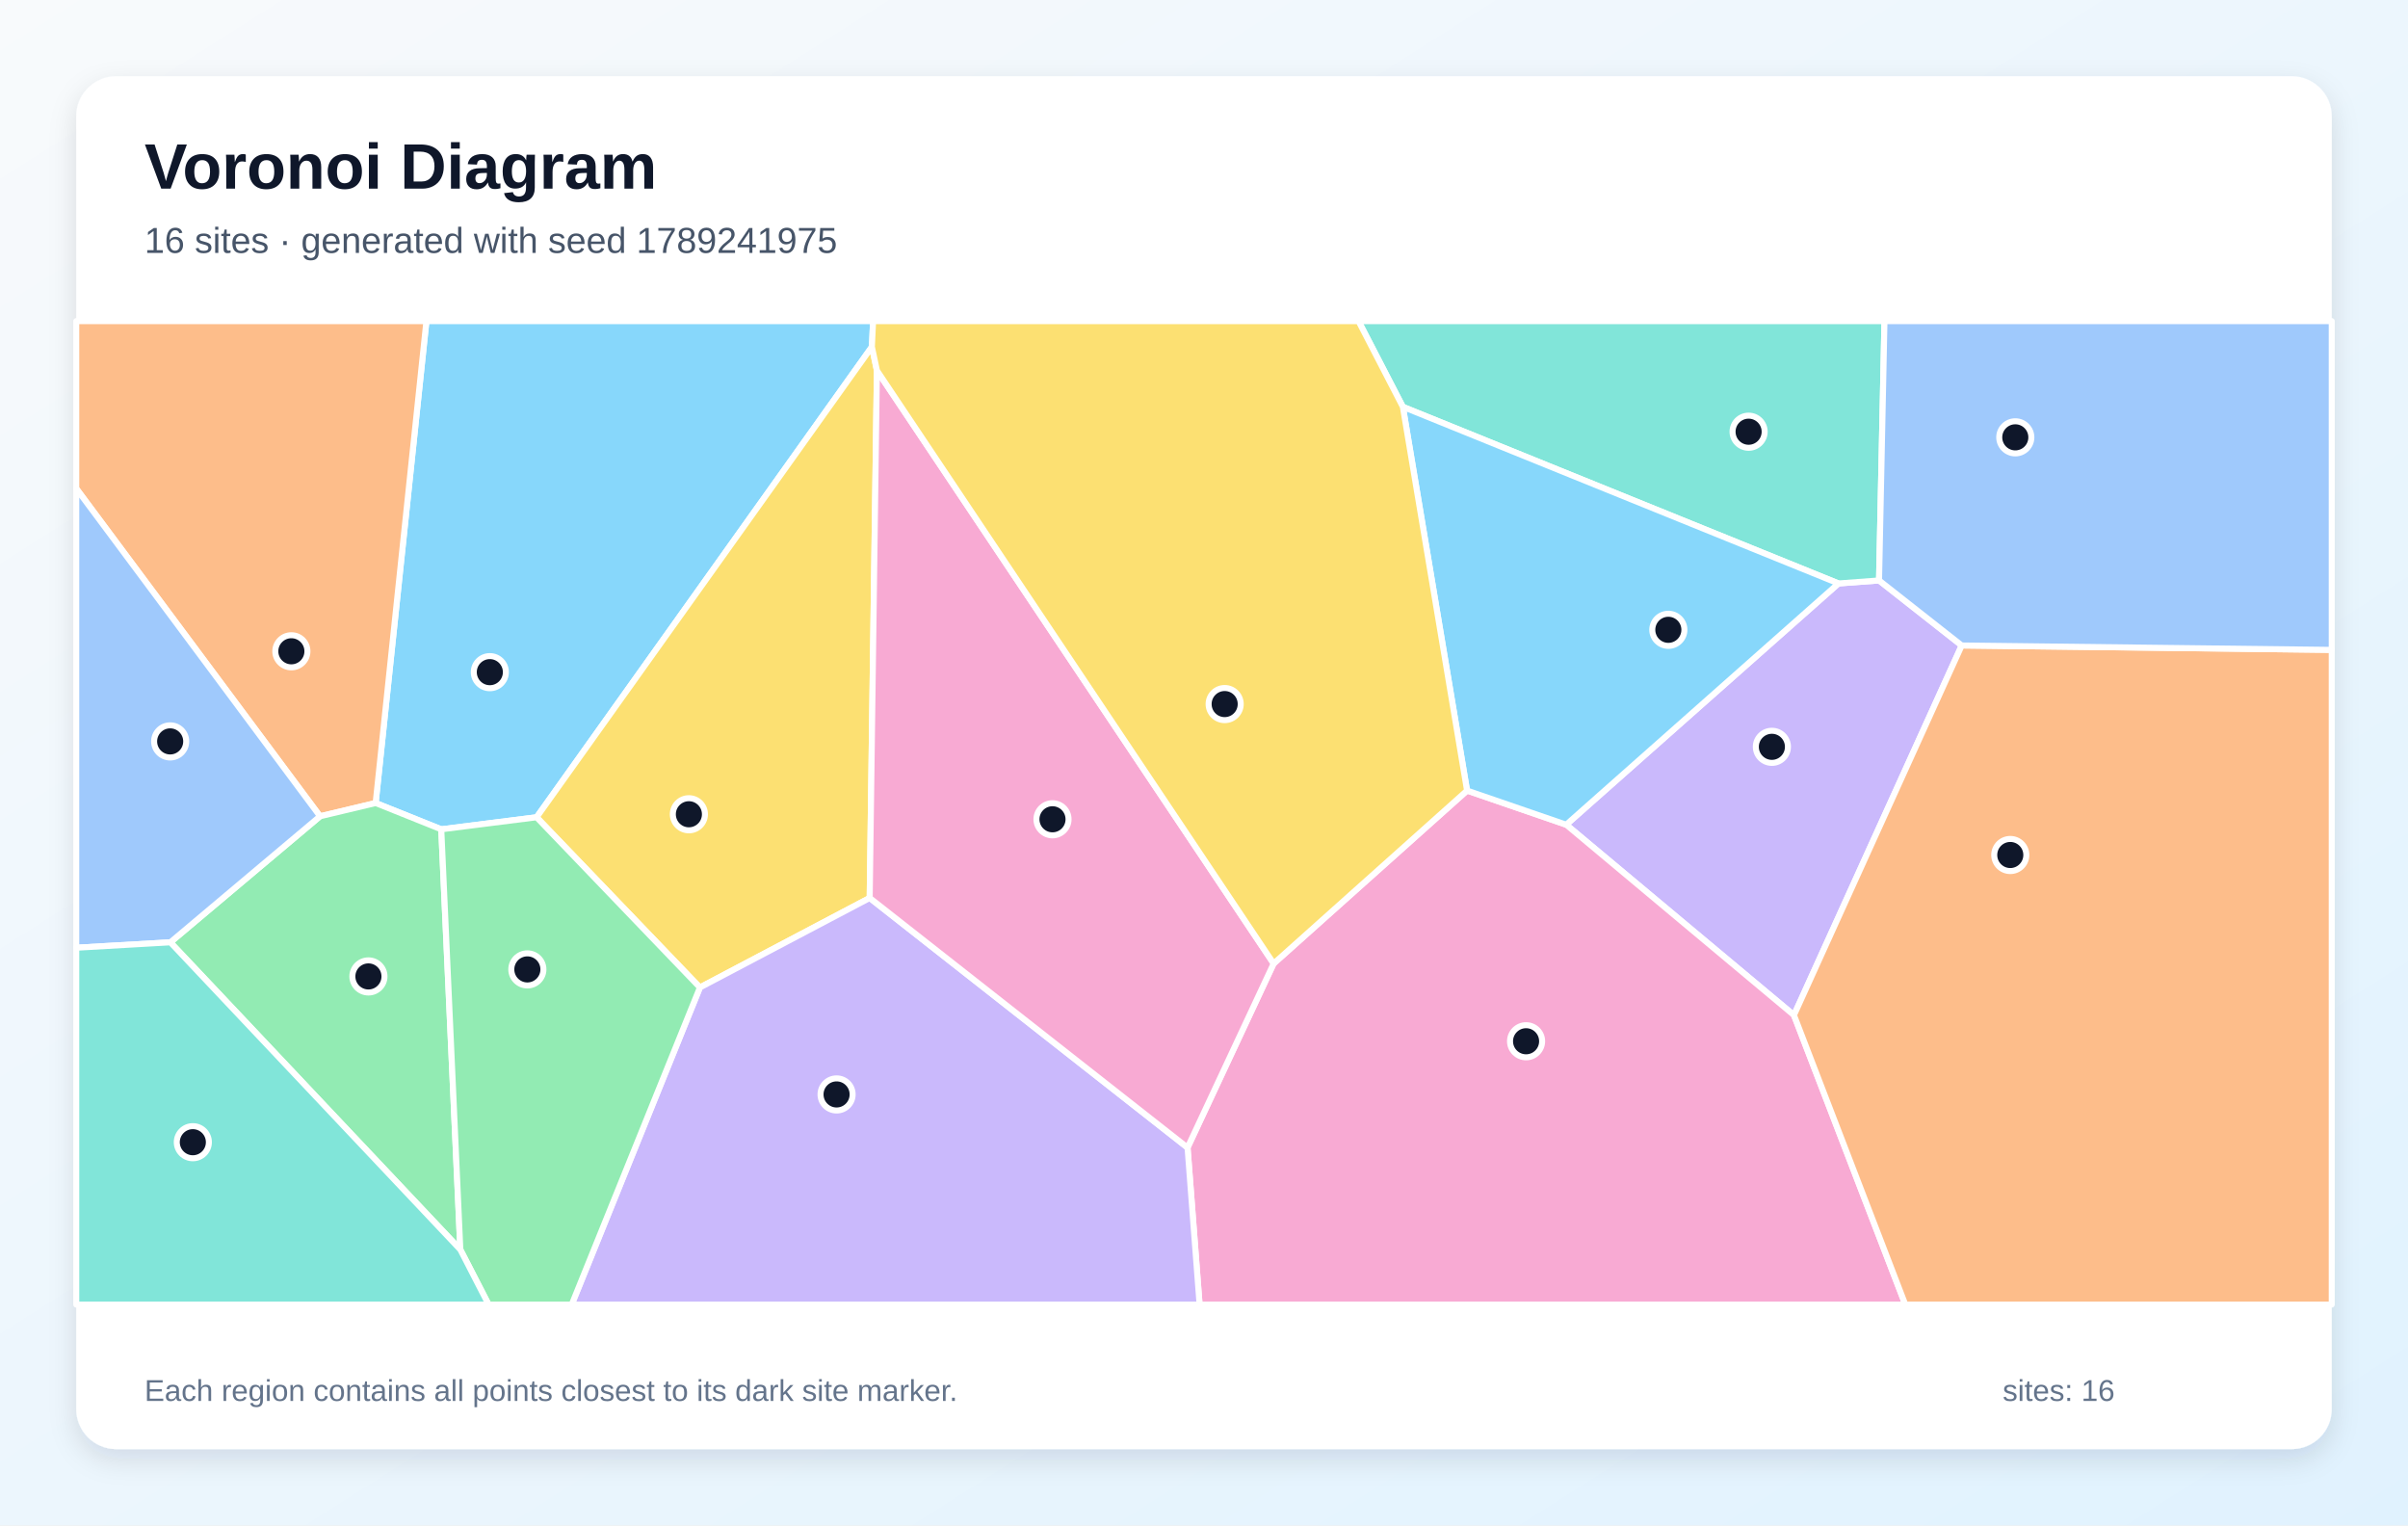
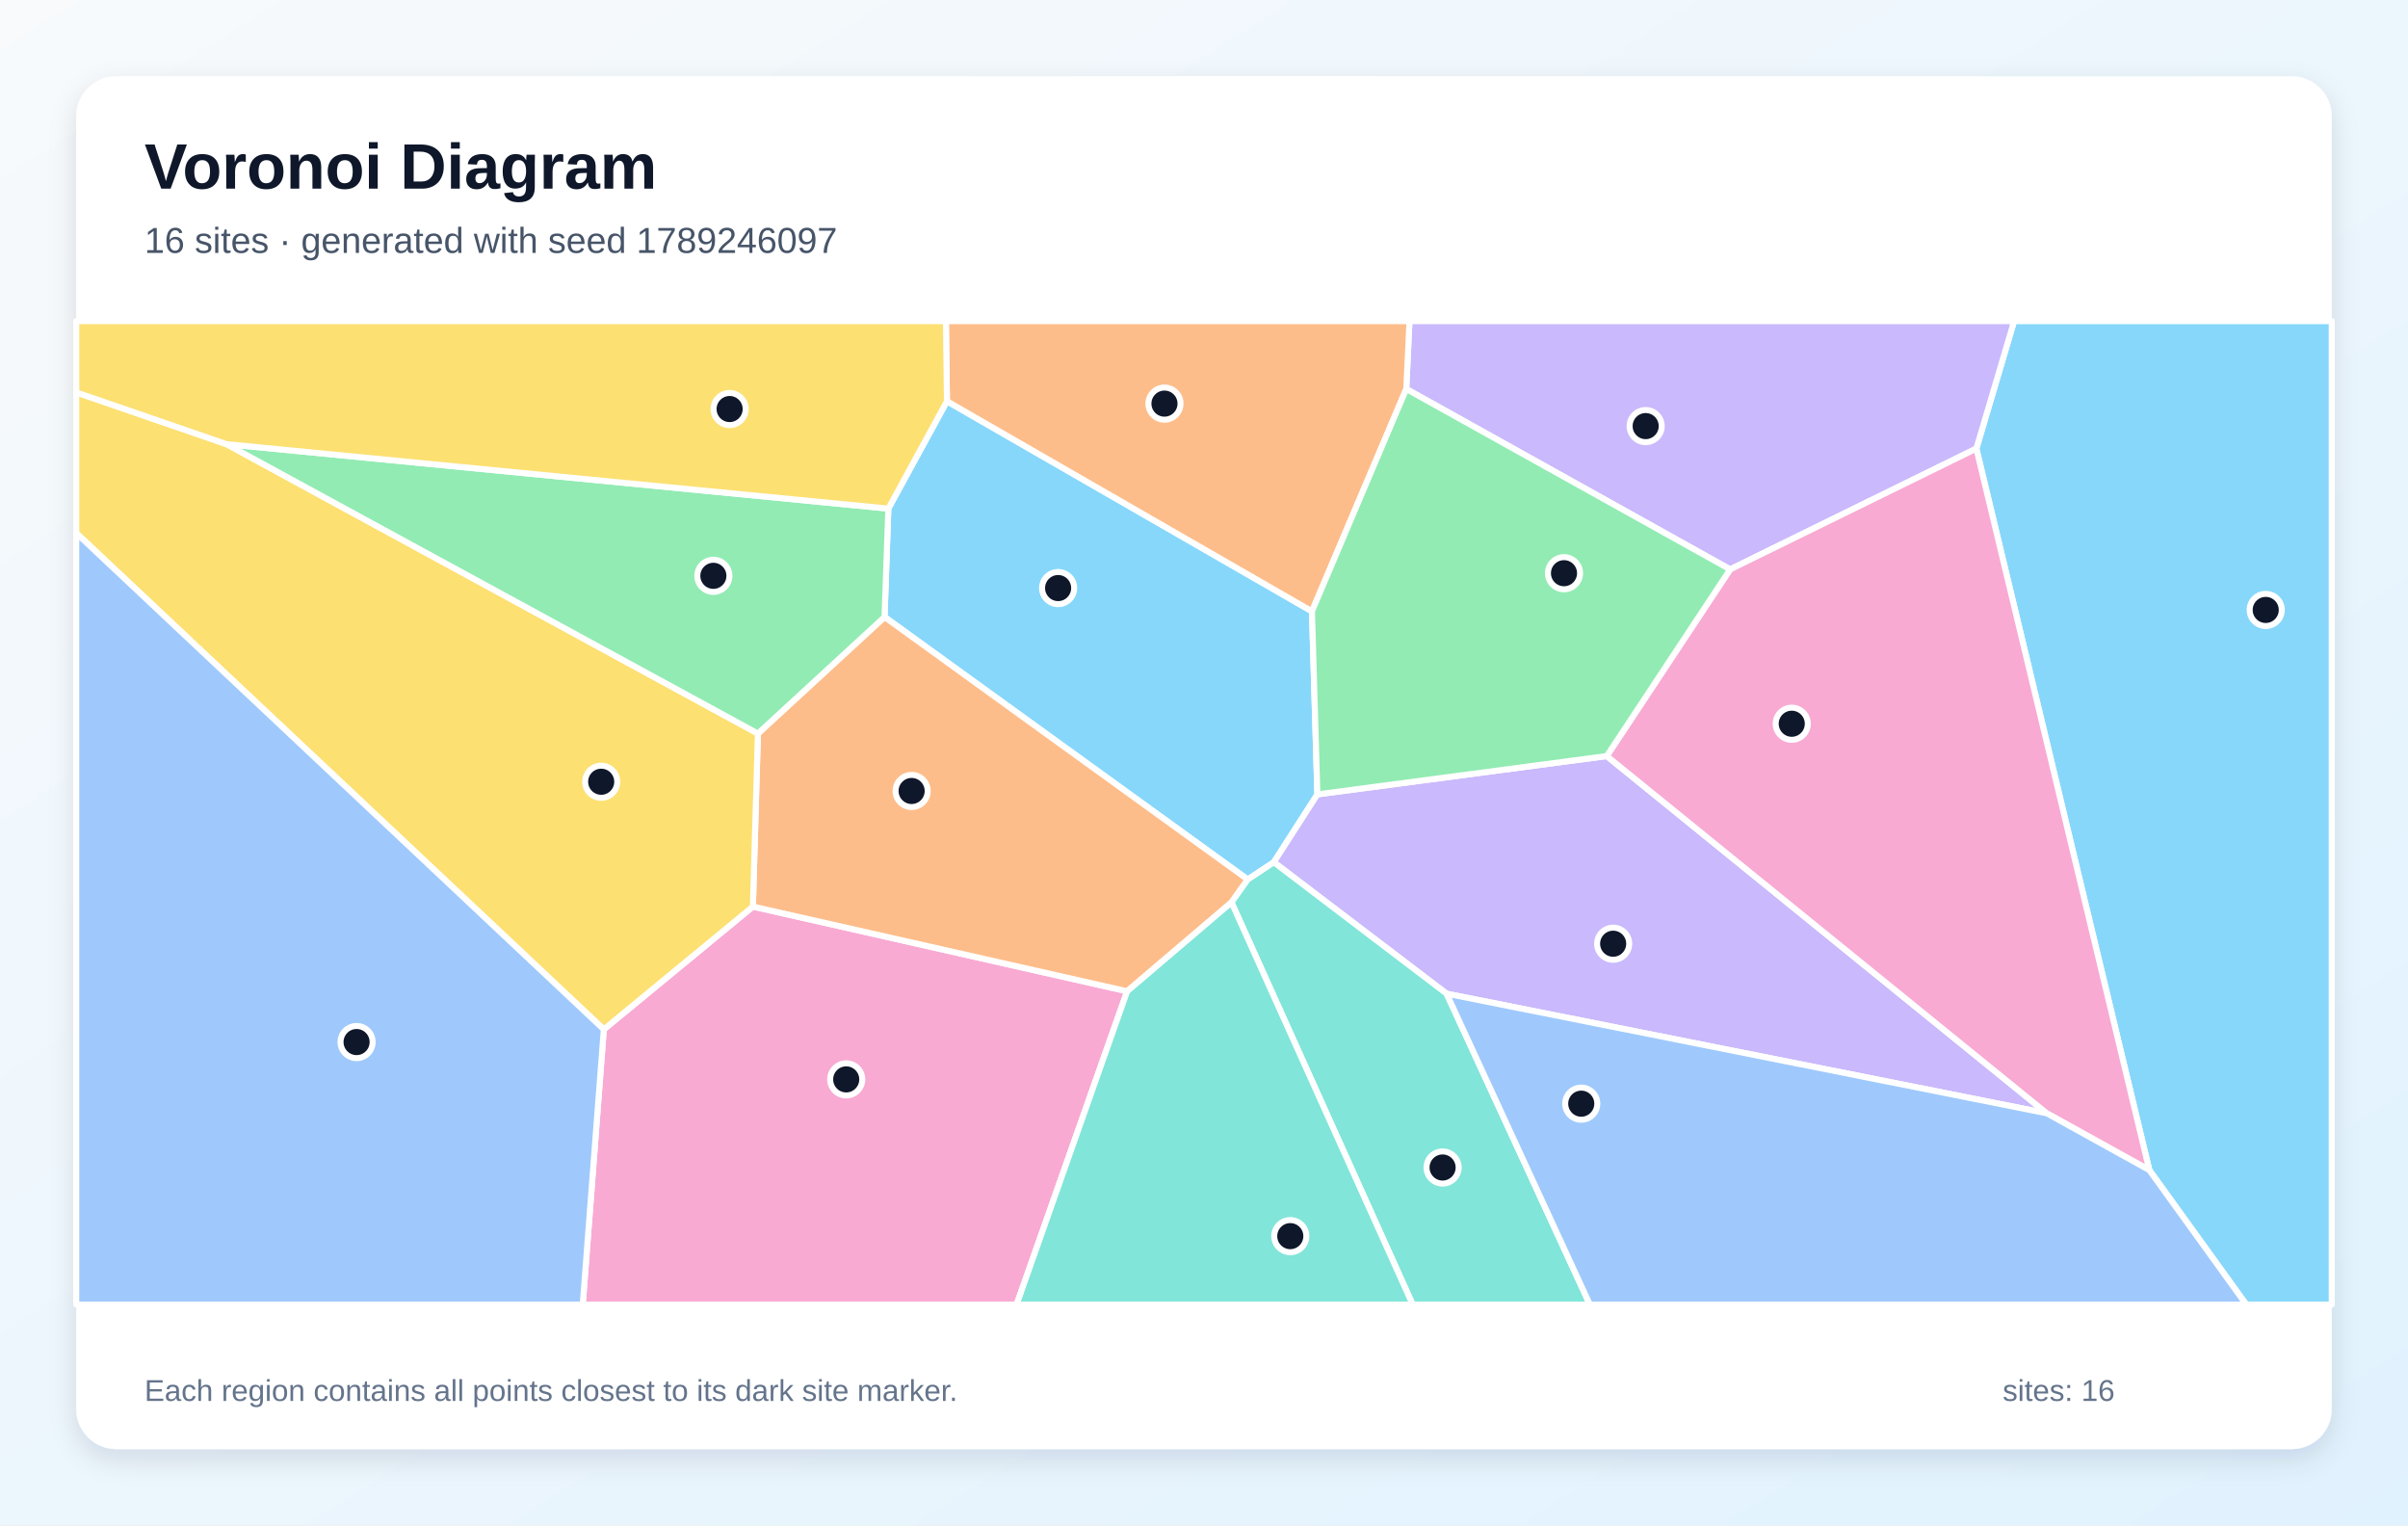
<svg xmlns="http://www.w3.org/2000/svg" width="1200" height="760" viewBox="0 0 1200 760" role="img" aria-labelledby="title description">
  <defs>
    <linearGradient id="background" x1="0" y1="0" x2="1" y2="1">
      <stop stop-color="#F8FAFC" />
      <stop offset="1" stop-color="#E0F2FE" />
    </linearGradient>
    <filter id="shadow" x="-10%" y="-10%" width="120%" height="120%">
      <feDropShadow dx="0" dy="5" stdDeviation="7" flood-color="#0F172A" flood-opacity=".12" />
    </filter>
  </defs>
  <rect width="1200" height="760" fill="url(#background)" />
  <rect x="38" y="38" width="1124" height="684" rx="20" fill="#FFFFFF" filter="url(#shadow)" />
  <g font-family="Arial, sans-serif">
    <text x="72" y="94" font-size="32" font-weight="700" fill="#0F172A">Voronoi Diagram</text>
-     <text x="72" y="126" font-size="18" fill="#475569">16 sites · generated with seed 1789241975</text>
+     <text x="72" y="126" font-size="18" fill="#475569">16 sites · generated with seed 1789246097</text>
  </g>
  <g stroke="#FFFFFF" stroke-width="3" stroke-linejoin="round">
-     <polygon points="434.5,172.8 267.4,407.2 219.9,413.2 187.2,400.1 212.5,160.0 435.1,160.0" fill="#38BDF8" fill-opacity="0.60" />
-     <polygon points="977.6,321.6 894.0,505.8 780.5,410.9 916.2,290.7 936.4,289.2" fill="#A78BFA" fill-opacity="0.60" />
-     <polygon points="591.8,571.8 634.7,480.1 731.1,393.9 780.5,410.9 894.0,505.8 949.5,650.0 597.8,650.0" fill="#F472B6" fill-opacity="0.60" />
-     <polygon points="159.5,406.7 38.0,243.4 38.0,160.0 212.5,160.0 187.2,400.1" fill="#FB923C" fill-opacity="0.60" />
-     <polygon points="437.0,184.6 433.4,447.4 348.8,492.0 267.4,407.2 434.5,172.8" fill="#FACC15" fill-opacity="0.60" />
-     <polygon points="84.9,469.5 159.5,406.7 187.2,400.1 219.9,413.2 229.4,622.6" fill="#4ADE80" fill-opacity="0.60" />
-     <polygon points="936.4,289.2 916.2,290.7 699.1,202.7 677.0,160.0 939.1,160.0" fill="#2DD4BF" fill-opacity="0.60" />
-     <polygon points="84.9,469.5 38.0,472.2 38.0,243.4 159.5,406.7" fill="#60A5FA" fill-opacity="0.60" />
-     <polygon points="699.1,202.7 916.2,290.7 780.5,410.9 731.1,393.9" fill="#38BDF8" fill-opacity="0.60" />
-     <polygon points="348.8,492.0 433.4,447.4 591.8,571.8 597.8,650.0 284.9,650.0" fill="#A78BFA" fill-opacity="0.60" />
-     <polygon points="433.4,447.4 437.0,184.6 634.7,480.1 591.8,571.8" fill="#F472B6" fill-opacity="0.60" />
-     <polygon points="894.0,505.8 977.6,321.6 1162.0,323.8 1162.0,650.0 949.5,650.0" fill="#FB923C" fill-opacity="0.60" />
-     <polygon points="437.0,184.6 434.5,172.8 435.1,160.0 677.0,160.0 699.1,202.7 731.1,393.9 634.7,480.1" fill="#FACC15" fill-opacity="0.60" />
-     <polygon points="229.4,622.6 219.9,413.2 267.4,407.2 348.8,492.0 284.9,650.0 243.5,650.0" fill="#4ADE80" fill-opacity="0.60" />
-     <polygon points="38.0,472.2 84.9,469.5 229.4,622.6 243.5,650.0 38.0,650.0" fill="#2DD4BF" fill-opacity="0.60" />
-     <polygon points="977.6,321.6 936.4,289.2 939.1,160.0 1162.0,160.0 1162.0,323.8" fill="#60A5FA" fill-opacity="0.60" />
+     <polygon points="621.8,438.2 440.8,307.4 442.7,253.4 471.9,199.9 653.8,304.6 656.5,395.8 634.8,429.6" fill="#38BDF8" fill-opacity="0.60" />
+     <polygon points="720.9,495.1 634.8,429.6 656.5,395.8 800.7,376.7 1020.0,554.7" fill="#A78BFA" fill-opacity="0.60" />
+     <polygon points="300.9,512.9 375.2,451.7 561.7,493.9 506.6,650.0 290.4,650.0" fill="#F472B6" fill-opacity="0.60" />
+     <polygon points="613.7,449.6 561.7,493.9 375.2,451.7 377.7,365.5 440.8,307.4 621.8,438.2" fill="#FB923C" fill-opacity="0.60" />
+     <polygon points="38.0,265.6 38.0,195.5 112.9,221.3 377.7,365.5 375.2,451.7 300.9,512.9" fill="#FACC15" fill-opacity="0.60" />
+     <polygon points="377.7,365.5 112.9,221.3 442.7,253.4 440.8,307.4" fill="#4ADE80" fill-opacity="0.60" />
+     <polygon points="613.7,449.6 621.8,438.2 634.8,429.6 720.9,495.1 792.3,650.0 704.0,650.0" fill="#2DD4BF" fill-opacity="0.60" />
+     <polygon points="38.0,265.6 300.9,512.9 290.4,650.0 38.0,650.0" fill="#60A5FA" fill-opacity="0.60" />
+     <polygon points="1071.1,583.0 984.9,223.5 1003.7,160.0 1162.0,160.0 1162.0,650.0 1119.4,650.0" fill="#38BDF8" fill-opacity="0.60" />
+     <polygon points="984.9,223.5 862.2,283.7 700.8,193.8 702.4,160.0 1003.7,160.0" fill="#A78BFA" fill-opacity="0.60" />
+     <polygon points="862.2,283.7 984.9,223.5 1071.1,583.0 1020.0,554.7 800.7,376.7" fill="#F472B6" fill-opacity="0.60" />
+     <polygon points="700.8,193.8 653.8,304.6 471.9,199.9 471.4,160.0 702.4,160.0" fill="#FB923C" fill-opacity="0.60" />
+     <polygon points="112.9,221.3 38.0,195.5 38.0,160.0 471.4,160.0 471.9,199.9 442.7,253.4" fill="#FACC15" fill-opacity="0.60" />
+     <polygon points="700.8,193.8 862.2,283.7 800.7,376.7 656.5,395.8 653.8,304.6" fill="#4ADE80" fill-opacity="0.60" />
+     <polygon points="561.7,493.9 613.7,449.6 704.0,650.0 506.6,650.0" fill="#2DD4BF" fill-opacity="0.60" />
+     <polygon points="720.9,495.1 1020.0,554.7 1071.1,583.0 1119.4,650.0 792.3,650.0" fill="#60A5FA" fill-opacity="0.60" />
  </g>
  <g>
-     <circle cx="244.1" cy="334.9" r="8" fill="#0F172A" stroke="#FFFFFF" stroke-width="3" />
-     <circle cx="883.0" cy="372.1" r="8" fill="#0F172A" stroke="#FFFFFF" stroke-width="3" />
-     <circle cx="760.5" cy="518.8" r="8" fill="#0F172A" stroke="#FFFFFF" stroke-width="3" />
-     <circle cx="145.2" cy="324.5" r="8" fill="#0F172A" stroke="#FFFFFF" stroke-width="3" />
-     <circle cx="343.3" cy="405.7" r="8" fill="#0F172A" stroke="#FFFFFF" stroke-width="3" />
-     <circle cx="183.6" cy="486.5" r="8" fill="#0F172A" stroke="#FFFFFF" stroke-width="3" />
-     <circle cx="871.4" cy="215.1" r="8" fill="#0F172A" stroke="#FFFFFF" stroke-width="3" />
-     <circle cx="84.8" cy="369.4" r="8" fill="#0F172A" stroke="#FFFFFF" stroke-width="3" />
-     <circle cx="831.4" cy="313.8" r="8" fill="#0F172A" stroke="#FFFFFF" stroke-width="3" />
-     <circle cx="416.9" cy="545.3" r="8" fill="#0F172A" stroke="#FFFFFF" stroke-width="3" />
-     <circle cx="524.5" cy="408.2" r="8" fill="#0F172A" stroke="#FFFFFF" stroke-width="3" />
-     <circle cx="1001.8" cy="426.0" r="8" fill="#0F172A" stroke="#FFFFFF" stroke-width="3" />
-     <circle cx="610.3" cy="350.8" r="8" fill="#0F172A" stroke="#FFFFFF" stroke-width="3" />
-     <circle cx="262.8" cy="483.0" r="8" fill="#0F172A" stroke="#FFFFFF" stroke-width="3" />
-     <circle cx="96.1" cy="569.1" r="8" fill="#0F172A" stroke="#FFFFFF" stroke-width="3" />
-     <circle cx="1004.3" cy="217.9" r="8" fill="#0F172A" stroke="#FFFFFF" stroke-width="3" />
+     <circle cx="527.3" cy="293.0" r="8" fill="#0F172A" stroke="#FFFFFF" stroke-width="3" />
+     <circle cx="803.9" cy="470.2" r="8" fill="#0F172A" stroke="#FFFFFF" stroke-width="3" />
+     <circle cx="421.7" cy="537.8" r="8" fill="#0F172A" stroke="#FFFFFF" stroke-width="3" />
+     <circle cx="454.3" cy="394.1" r="8" fill="#0F172A" stroke="#FFFFFF" stroke-width="3" />
+     <circle cx="299.6" cy="389.5" r="8" fill="#0F172A" stroke="#FFFFFF" stroke-width="3" />
+     <circle cx="355.5" cy="286.9" r="8" fill="#0F172A" stroke="#FFFFFF" stroke-width="3" />
+     <circle cx="718.9" cy="581.7" r="8" fill="#0F172A" stroke="#FFFFFF" stroke-width="3" />
+     <circle cx="177.7" cy="519.2" r="8" fill="#0F172A" stroke="#FFFFFF" stroke-width="3" />
+     <circle cx="1129.1" cy="303.9" r="8" fill="#0F172A" stroke="#FFFFFF" stroke-width="3" />
+     <circle cx="820.1" cy="212.3" r="8" fill="#0F172A" stroke="#FFFFFF" stroke-width="3" />
+     <circle cx="892.9" cy="360.6" r="8" fill="#0F172A" stroke="#FFFFFF" stroke-width="3" />
+     <circle cx="580.3" cy="201.1" r="8" fill="#0F172A" stroke="#FFFFFF" stroke-width="3" />
+     <circle cx="363.6" cy="203.8" r="8" fill="#0F172A" stroke="#FFFFFF" stroke-width="3" />
+     <circle cx="779.4" cy="285.6" r="8" fill="#0F172A" stroke="#FFFFFF" stroke-width="3" />
+     <circle cx="643.0" cy="615.9" r="8" fill="#0F172A" stroke="#FFFFFF" stroke-width="3" />
+     <circle cx="788.0" cy="549.9" r="8" fill="#0F172A" stroke="#FFFFFF" stroke-width="3" />
  </g>
  <g font-family="Arial, sans-serif" font-size="15" fill="#64748B">
    <text x="72" y="698">Each region contains all points closest to its dark site marker.</text>
    <text x="998" y="698">sites: 16</text>
  </g>
</svg>
